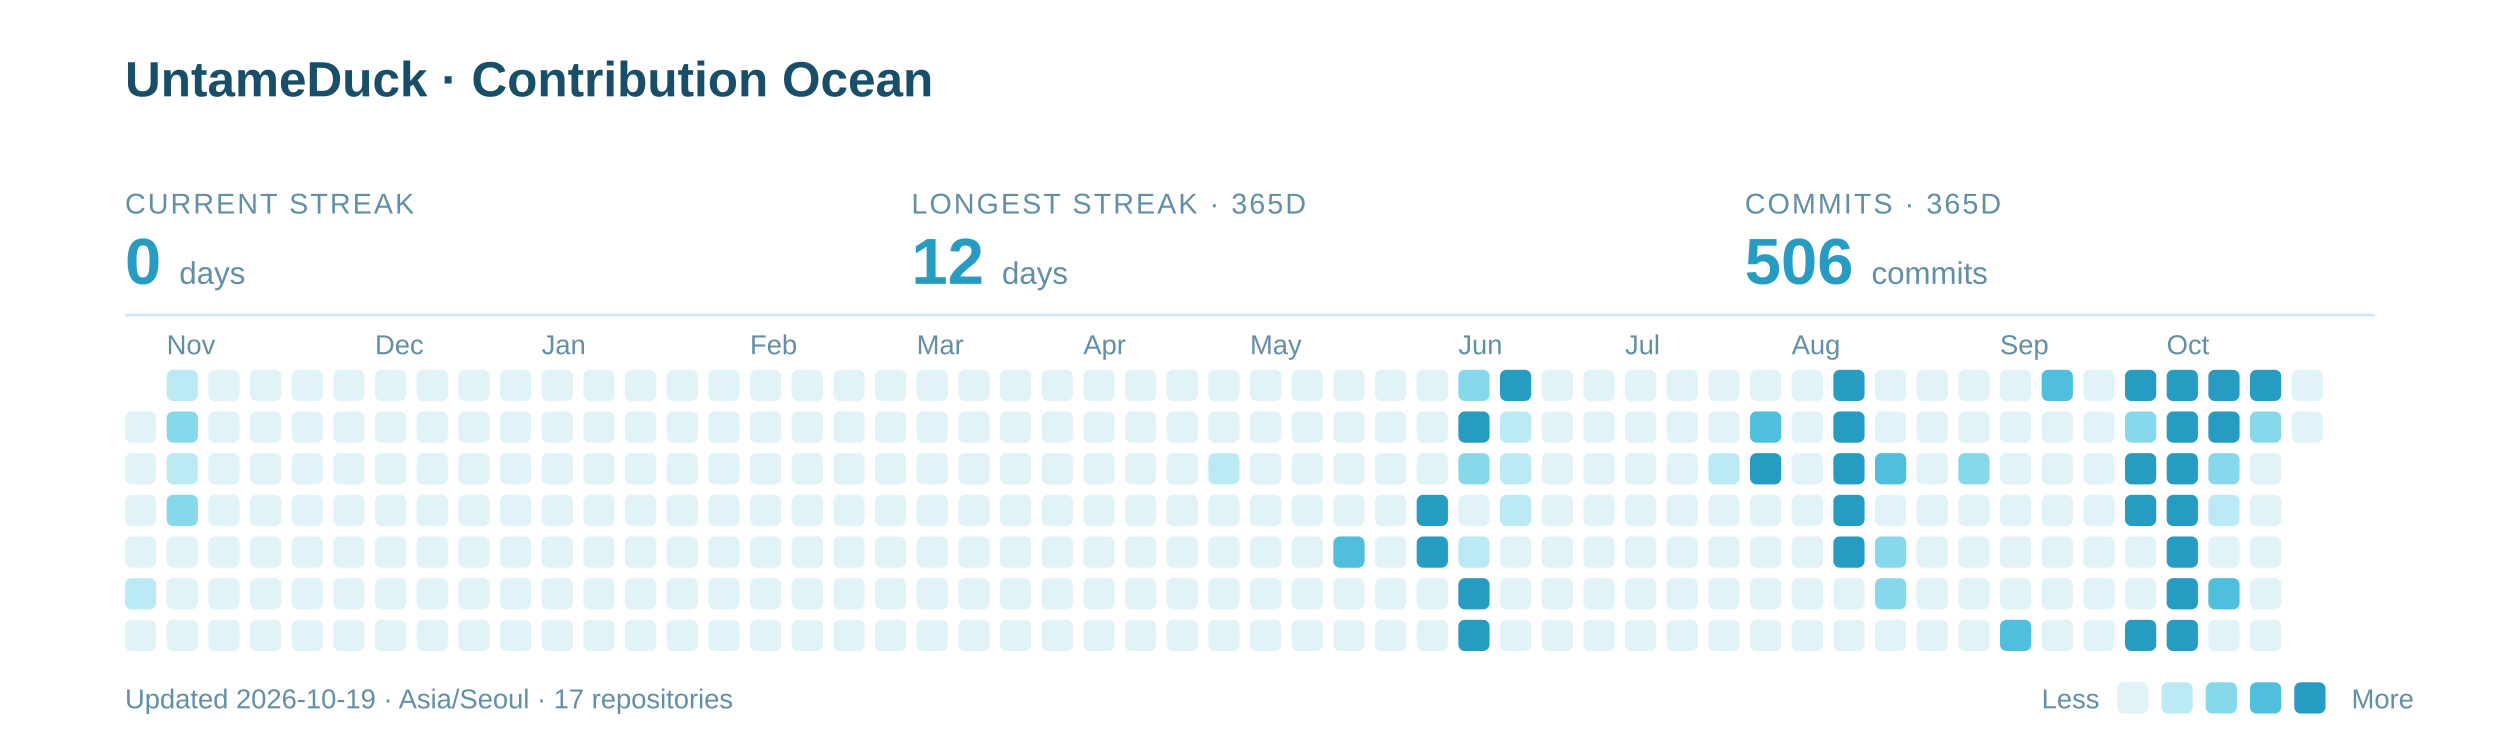
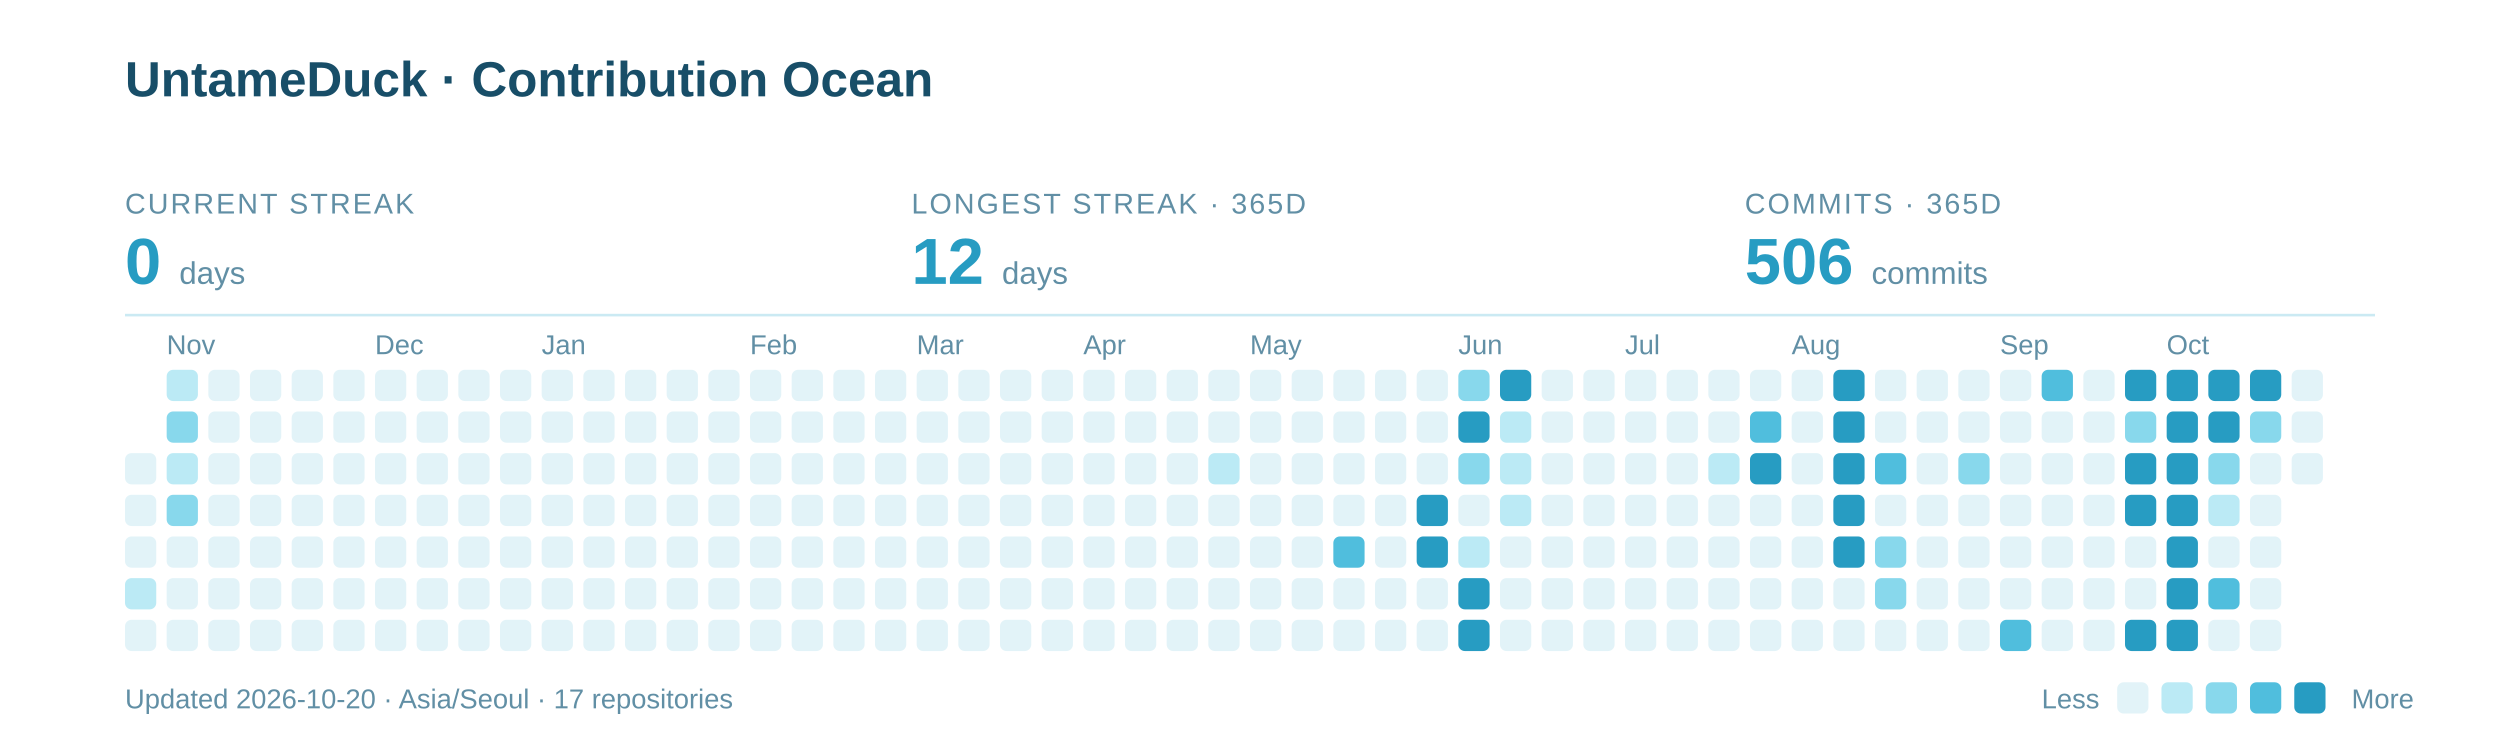
<svg xmlns="http://www.w3.org/2000/svg" width="960" height="285" viewBox="0 0 960 285" role="img" aria-labelledby="title description">
  <text x="48" y="37" font-family="-apple-system,BlinkMacSystemFont,Segoe UI,Arial,sans-serif" font-weight="700" font-size="19" fill="#184E68">UntameDuck · Contribution Ocean</text>
  <text x="48" y="82" font-family="-apple-system,BlinkMacSystemFont,Segoe UI,Arial,sans-serif" font-size="11" letter-spacing="0.8" fill="#618FA5">CURRENT STREAK</text>
  <text x="48" y="109" font-family="-apple-system,BlinkMacSystemFont,Segoe UI,Arial,sans-serif" font-weight="700" font-size="25" fill="#279CC2">0 <tspan font-size="12" font-weight="400" fill="#618FA5">days</tspan>
  </text>
  <text x="350" y="82" font-family="-apple-system,BlinkMacSystemFont,Segoe UI,Arial,sans-serif" font-size="11" letter-spacing="0.8" fill="#618FA5">LONGEST STREAK · 365D</text>
  <text x="350" y="109" font-family="-apple-system,BlinkMacSystemFont,Segoe UI,Arial,sans-serif" font-weight="700" font-size="25" fill="#279CC2">12 <tspan font-size="12" font-weight="400" fill="#618FA5">days</tspan>
  </text>
  <text x="670" y="82" font-family="-apple-system,BlinkMacSystemFont,Segoe UI,Arial,sans-serif" font-size="11" letter-spacing="0.8" fill="#618FA5">COMMITS · 365D</text>
  <text x="670" y="109" font-family="-apple-system,BlinkMacSystemFont,Segoe UI,Arial,sans-serif" font-weight="700" font-size="25" fill="#279CC2">506 <tspan font-size="12" font-weight="400" fill="#618FA5">commits</tspan>
  </text>
  <path d="M48 121H912" stroke="#CBEAF3" />
  <text x="64" y="136" font-family="-apple-system,BlinkMacSystemFont,Segoe UI,Arial,sans-serif" font-size="10.5" fill="#618FA5">Nov</text>
  <text x="144" y="136" font-family="-apple-system,BlinkMacSystemFont,Segoe UI,Arial,sans-serif" font-size="10.5" fill="#618FA5">Dec</text>
  <text x="208" y="136" font-family="-apple-system,BlinkMacSystemFont,Segoe UI,Arial,sans-serif" font-size="10.5" fill="#618FA5">Jan</text>
  <text x="288" y="136" font-family="-apple-system,BlinkMacSystemFont,Segoe UI,Arial,sans-serif" font-size="10.5" fill="#618FA5">Feb</text>
  <text x="352" y="136" font-family="-apple-system,BlinkMacSystemFont,Segoe UI,Arial,sans-serif" font-size="10.5" fill="#618FA5">Mar</text>
  <text x="416" y="136" font-family="-apple-system,BlinkMacSystemFont,Segoe UI,Arial,sans-serif" font-size="10.5" fill="#618FA5">Apr</text>
  <text x="480" y="136" font-family="-apple-system,BlinkMacSystemFont,Segoe UI,Arial,sans-serif" font-size="10.5" fill="#618FA5">May</text>
  <text x="560" y="136" font-family="-apple-system,BlinkMacSystemFont,Segoe UI,Arial,sans-serif" font-size="10.5" fill="#618FA5">Jun</text>
  <text x="624" y="136" font-family="-apple-system,BlinkMacSystemFont,Segoe UI,Arial,sans-serif" font-size="10.5" fill="#618FA5">Jul</text>
  <text x="688" y="136" font-family="-apple-system,BlinkMacSystemFont,Segoe UI,Arial,sans-serif" font-size="10.5" fill="#618FA5">Aug</text>
  <text x="768" y="136" font-family="-apple-system,BlinkMacSystemFont,Segoe UI,Arial,sans-serif" font-size="10.5" fill="#618FA5">Sep</text>
  <text x="832" y="136" font-family="-apple-system,BlinkMacSystemFont,Segoe UI,Arial,sans-serif" font-size="10.5" fill="#618FA5">Oct</text>
-   <rect x="48" y="158" width="12" height="12" rx="2.5" fill="#E2F3F8" />
  <rect x="48" y="174" width="12" height="12" rx="2.5" fill="#E2F3F8" />
  <rect x="48" y="190" width="12" height="12" rx="2.5" fill="#E2F3F8" />
  <rect x="48" y="206" width="12" height="12" rx="2.5" fill="#E2F3F8" />
  <rect x="48" y="222" width="12" height="12" rx="2.5" fill="#BBEAF5" />
  <rect x="48" y="238" width="12" height="12" rx="2.5" fill="#E2F3F8" />
  <rect x="64" y="142" width="12" height="12" rx="2.5" fill="#BBEAF5" />
  <rect x="64" y="158" width="12" height="12" rx="2.5" fill="#88D8EC" />
  <rect x="64" y="174" width="12" height="12" rx="2.5" fill="#BBEAF5" />
  <rect x="64" y="190" width="12" height="12" rx="2.5" fill="#88D8EC" />
  <rect x="64" y="206" width="12" height="12" rx="2.5" fill="#E2F3F8" />
  <rect x="64" y="222" width="12" height="12" rx="2.5" fill="#E2F3F8" />
  <rect x="64" y="238" width="12" height="12" rx="2.5" fill="#E2F3F8" />
  <rect x="80" y="142" width="12" height="12" rx="2.5" fill="#E2F3F8" />
  <rect x="80" y="158" width="12" height="12" rx="2.5" fill="#E2F3F8" />
  <rect x="80" y="174" width="12" height="12" rx="2.5" fill="#E2F3F8" />
  <rect x="80" y="190" width="12" height="12" rx="2.5" fill="#E2F3F8" />
  <rect x="80" y="206" width="12" height="12" rx="2.5" fill="#E2F3F8" />
  <rect x="80" y="222" width="12" height="12" rx="2.5" fill="#E2F3F8" />
  <rect x="80" y="238" width="12" height="12" rx="2.5" fill="#E2F3F8" />
  <rect x="96" y="142" width="12" height="12" rx="2.5" fill="#E2F3F8" />
  <rect x="96" y="158" width="12" height="12" rx="2.5" fill="#E2F3F8" />
  <rect x="96" y="174" width="12" height="12" rx="2.5" fill="#E2F3F8" />
  <rect x="96" y="190" width="12" height="12" rx="2.5" fill="#E2F3F8" />
  <rect x="96" y="206" width="12" height="12" rx="2.5" fill="#E2F3F8" />
  <rect x="96" y="222" width="12" height="12" rx="2.5" fill="#E2F3F8" />
  <rect x="96" y="238" width="12" height="12" rx="2.5" fill="#E2F3F8" />
  <rect x="112" y="142" width="12" height="12" rx="2.5" fill="#E2F3F8" />
  <rect x="112" y="158" width="12" height="12" rx="2.5" fill="#E2F3F8" />
  <rect x="112" y="174" width="12" height="12" rx="2.5" fill="#E2F3F8" />
  <rect x="112" y="190" width="12" height="12" rx="2.5" fill="#E2F3F8" />
  <rect x="112" y="206" width="12" height="12" rx="2.5" fill="#E2F3F8" />
  <rect x="112" y="222" width="12" height="12" rx="2.5" fill="#E2F3F8" />
  <rect x="112" y="238" width="12" height="12" rx="2.5" fill="#E2F3F8" />
  <rect x="128" y="142" width="12" height="12" rx="2.5" fill="#E2F3F8" />
  <rect x="128" y="158" width="12" height="12" rx="2.5" fill="#E2F3F8" />
  <rect x="128" y="174" width="12" height="12" rx="2.5" fill="#E2F3F8" />
  <rect x="128" y="190" width="12" height="12" rx="2.5" fill="#E2F3F8" />
  <rect x="128" y="206" width="12" height="12" rx="2.5" fill="#E2F3F8" />
  <rect x="128" y="222" width="12" height="12" rx="2.5" fill="#E2F3F8" />
  <rect x="128" y="238" width="12" height="12" rx="2.5" fill="#E2F3F8" />
  <rect x="144" y="142" width="12" height="12" rx="2.5" fill="#E2F3F8" />
  <rect x="144" y="158" width="12" height="12" rx="2.5" fill="#E2F3F8" />
  <rect x="144" y="174" width="12" height="12" rx="2.5" fill="#E2F3F8" />
  <rect x="144" y="190" width="12" height="12" rx="2.5" fill="#E2F3F8" />
  <rect x="144" y="206" width="12" height="12" rx="2.5" fill="#E2F3F8" />
  <rect x="144" y="222" width="12" height="12" rx="2.5" fill="#E2F3F8" />
  <rect x="144" y="238" width="12" height="12" rx="2.5" fill="#E2F3F8" />
  <rect x="160" y="142" width="12" height="12" rx="2.5" fill="#E2F3F8" />
  <rect x="160" y="158" width="12" height="12" rx="2.5" fill="#E2F3F8" />
  <rect x="160" y="174" width="12" height="12" rx="2.5" fill="#E2F3F8" />
  <rect x="160" y="190" width="12" height="12" rx="2.5" fill="#E2F3F8" />
  <rect x="160" y="206" width="12" height="12" rx="2.5" fill="#E2F3F8" />
  <rect x="160" y="222" width="12" height="12" rx="2.5" fill="#E2F3F8" />
  <rect x="160" y="238" width="12" height="12" rx="2.5" fill="#E2F3F8" />
  <rect x="176" y="142" width="12" height="12" rx="2.5" fill="#E2F3F8" />
  <rect x="176" y="158" width="12" height="12" rx="2.5" fill="#E2F3F8" />
  <rect x="176" y="174" width="12" height="12" rx="2.5" fill="#E2F3F8" />
  <rect x="176" y="190" width="12" height="12" rx="2.5" fill="#E2F3F8" />
  <rect x="176" y="206" width="12" height="12" rx="2.5" fill="#E2F3F8" />
  <rect x="176" y="222" width="12" height="12" rx="2.5" fill="#E2F3F8" />
  <rect x="176" y="238" width="12" height="12" rx="2.5" fill="#E2F3F8" />
  <rect x="192" y="142" width="12" height="12" rx="2.5" fill="#E2F3F8" />
  <rect x="192" y="158" width="12" height="12" rx="2.5" fill="#E2F3F8" />
  <rect x="192" y="174" width="12" height="12" rx="2.5" fill="#E2F3F8" />
  <rect x="192" y="190" width="12" height="12" rx="2.5" fill="#E2F3F8" />
  <rect x="192" y="206" width="12" height="12" rx="2.5" fill="#E2F3F8" />
  <rect x="192" y="222" width="12" height="12" rx="2.5" fill="#E2F3F8" />
  <rect x="192" y="238" width="12" height="12" rx="2.5" fill="#E2F3F8" />
  <rect x="208" y="142" width="12" height="12" rx="2.5" fill="#E2F3F8" />
  <rect x="208" y="158" width="12" height="12" rx="2.5" fill="#E2F3F8" />
  <rect x="208" y="174" width="12" height="12" rx="2.5" fill="#E2F3F8" />
  <rect x="208" y="190" width="12" height="12" rx="2.5" fill="#E2F3F8" />
  <rect x="208" y="206" width="12" height="12" rx="2.5" fill="#E2F3F8" />
  <rect x="208" y="222" width="12" height="12" rx="2.5" fill="#E2F3F8" />
  <rect x="208" y="238" width="12" height="12" rx="2.5" fill="#E2F3F8" />
  <rect x="224" y="142" width="12" height="12" rx="2.5" fill="#E2F3F8" />
  <rect x="224" y="158" width="12" height="12" rx="2.5" fill="#E2F3F8" />
  <rect x="224" y="174" width="12" height="12" rx="2.5" fill="#E2F3F8" />
  <rect x="224" y="190" width="12" height="12" rx="2.5" fill="#E2F3F8" />
  <rect x="224" y="206" width="12" height="12" rx="2.5" fill="#E2F3F8" />
  <rect x="224" y="222" width="12" height="12" rx="2.5" fill="#E2F3F8" />
  <rect x="224" y="238" width="12" height="12" rx="2.5" fill="#E2F3F8" />
  <rect x="240" y="142" width="12" height="12" rx="2.5" fill="#E2F3F8" />
  <rect x="240" y="158" width="12" height="12" rx="2.5" fill="#E2F3F8" />
  <rect x="240" y="174" width="12" height="12" rx="2.5" fill="#E2F3F8" />
  <rect x="240" y="190" width="12" height="12" rx="2.5" fill="#E2F3F8" />
  <rect x="240" y="206" width="12" height="12" rx="2.5" fill="#E2F3F8" />
  <rect x="240" y="222" width="12" height="12" rx="2.5" fill="#E2F3F8" />
  <rect x="240" y="238" width="12" height="12" rx="2.5" fill="#E2F3F8" />
  <rect x="256" y="142" width="12" height="12" rx="2.5" fill="#E2F3F8" />
  <rect x="256" y="158" width="12" height="12" rx="2.5" fill="#E2F3F8" />
  <rect x="256" y="174" width="12" height="12" rx="2.5" fill="#E2F3F8" />
  <rect x="256" y="190" width="12" height="12" rx="2.5" fill="#E2F3F8" />
  <rect x="256" y="206" width="12" height="12" rx="2.5" fill="#E2F3F8" />
  <rect x="256" y="222" width="12" height="12" rx="2.5" fill="#E2F3F8" />
  <rect x="256" y="238" width="12" height="12" rx="2.5" fill="#E2F3F8" />
  <rect x="272" y="142" width="12" height="12" rx="2.5" fill="#E2F3F8" />
  <rect x="272" y="158" width="12" height="12" rx="2.5" fill="#E2F3F8" />
  <rect x="272" y="174" width="12" height="12" rx="2.5" fill="#E2F3F8" />
  <rect x="272" y="190" width="12" height="12" rx="2.5" fill="#E2F3F8" />
  <rect x="272" y="206" width="12" height="12" rx="2.5" fill="#E2F3F8" />
  <rect x="272" y="222" width="12" height="12" rx="2.5" fill="#E2F3F8" />
  <rect x="272" y="238" width="12" height="12" rx="2.5" fill="#E2F3F8" />
  <rect x="288" y="142" width="12" height="12" rx="2.5" fill="#E2F3F8" />
  <rect x="288" y="158" width="12" height="12" rx="2.5" fill="#E2F3F8" />
  <rect x="288" y="174" width="12" height="12" rx="2.5" fill="#E2F3F8" />
  <rect x="288" y="190" width="12" height="12" rx="2.5" fill="#E2F3F8" />
  <rect x="288" y="206" width="12" height="12" rx="2.5" fill="#E2F3F8" />
  <rect x="288" y="222" width="12" height="12" rx="2.5" fill="#E2F3F8" />
  <rect x="288" y="238" width="12" height="12" rx="2.5" fill="#E2F3F8" />
  <rect x="304" y="142" width="12" height="12" rx="2.5" fill="#E2F3F8" />
  <rect x="304" y="158" width="12" height="12" rx="2.5" fill="#E2F3F8" />
  <rect x="304" y="174" width="12" height="12" rx="2.5" fill="#E2F3F8" />
  <rect x="304" y="190" width="12" height="12" rx="2.5" fill="#E2F3F8" />
  <rect x="304" y="206" width="12" height="12" rx="2.5" fill="#E2F3F8" />
  <rect x="304" y="222" width="12" height="12" rx="2.5" fill="#E2F3F8" />
  <rect x="304" y="238" width="12" height="12" rx="2.5" fill="#E2F3F8" />
  <rect x="320" y="142" width="12" height="12" rx="2.5" fill="#E2F3F8" />
  <rect x="320" y="158" width="12" height="12" rx="2.5" fill="#E2F3F8" />
  <rect x="320" y="174" width="12" height="12" rx="2.5" fill="#E2F3F8" />
  <rect x="320" y="190" width="12" height="12" rx="2.5" fill="#E2F3F8" />
  <rect x="320" y="206" width="12" height="12" rx="2.5" fill="#E2F3F8" />
  <rect x="320" y="222" width="12" height="12" rx="2.5" fill="#E2F3F8" />
  <rect x="320" y="238" width="12" height="12" rx="2.5" fill="#E2F3F8" />
  <rect x="336" y="142" width="12" height="12" rx="2.5" fill="#E2F3F8" />
  <rect x="336" y="158" width="12" height="12" rx="2.5" fill="#E2F3F8" />
  <rect x="336" y="174" width="12" height="12" rx="2.5" fill="#E2F3F8" />
  <rect x="336" y="190" width="12" height="12" rx="2.5" fill="#E2F3F8" />
  <rect x="336" y="206" width="12" height="12" rx="2.5" fill="#E2F3F8" />
  <rect x="336" y="222" width="12" height="12" rx="2.5" fill="#E2F3F8" />
  <rect x="336" y="238" width="12" height="12" rx="2.5" fill="#E2F3F8" />
  <rect x="352" y="142" width="12" height="12" rx="2.5" fill="#E2F3F8" />
  <rect x="352" y="158" width="12" height="12" rx="2.5" fill="#E2F3F8" />
  <rect x="352" y="174" width="12" height="12" rx="2.5" fill="#E2F3F8" />
  <rect x="352" y="190" width="12" height="12" rx="2.5" fill="#E2F3F8" />
  <rect x="352" y="206" width="12" height="12" rx="2.5" fill="#E2F3F8" />
  <rect x="352" y="222" width="12" height="12" rx="2.5" fill="#E2F3F8" />
  <rect x="352" y="238" width="12" height="12" rx="2.5" fill="#E2F3F8" />
  <rect x="368" y="142" width="12" height="12" rx="2.5" fill="#E2F3F8" />
  <rect x="368" y="158" width="12" height="12" rx="2.5" fill="#E2F3F8" />
  <rect x="368" y="174" width="12" height="12" rx="2.5" fill="#E2F3F8" />
  <rect x="368" y="190" width="12" height="12" rx="2.5" fill="#E2F3F8" />
  <rect x="368" y="206" width="12" height="12" rx="2.5" fill="#E2F3F8" />
  <rect x="368" y="222" width="12" height="12" rx="2.5" fill="#E2F3F8" />
  <rect x="368" y="238" width="12" height="12" rx="2.5" fill="#E2F3F8" />
  <rect x="384" y="142" width="12" height="12" rx="2.5" fill="#E2F3F8" />
  <rect x="384" y="158" width="12" height="12" rx="2.5" fill="#E2F3F8" />
  <rect x="384" y="174" width="12" height="12" rx="2.5" fill="#E2F3F8" />
  <rect x="384" y="190" width="12" height="12" rx="2.5" fill="#E2F3F8" />
  <rect x="384" y="206" width="12" height="12" rx="2.5" fill="#E2F3F8" />
  <rect x="384" y="222" width="12" height="12" rx="2.5" fill="#E2F3F8" />
  <rect x="384" y="238" width="12" height="12" rx="2.5" fill="#E2F3F8" />
  <rect x="400" y="142" width="12" height="12" rx="2.5" fill="#E2F3F8" />
  <rect x="400" y="158" width="12" height="12" rx="2.5" fill="#E2F3F8" />
  <rect x="400" y="174" width="12" height="12" rx="2.5" fill="#E2F3F8" />
  <rect x="400" y="190" width="12" height="12" rx="2.5" fill="#E2F3F8" />
  <rect x="400" y="206" width="12" height="12" rx="2.5" fill="#E2F3F8" />
  <rect x="400" y="222" width="12" height="12" rx="2.5" fill="#E2F3F8" />
  <rect x="400" y="238" width="12" height="12" rx="2.5" fill="#E2F3F8" />
  <rect x="416" y="142" width="12" height="12" rx="2.5" fill="#E2F3F8" />
  <rect x="416" y="158" width="12" height="12" rx="2.5" fill="#E2F3F8" />
  <rect x="416" y="174" width="12" height="12" rx="2.5" fill="#E2F3F8" />
  <rect x="416" y="190" width="12" height="12" rx="2.5" fill="#E2F3F8" />
  <rect x="416" y="206" width="12" height="12" rx="2.5" fill="#E2F3F8" />
  <rect x="416" y="222" width="12" height="12" rx="2.5" fill="#E2F3F8" />
  <rect x="416" y="238" width="12" height="12" rx="2.5" fill="#E2F3F8" />
  <rect x="432" y="142" width="12" height="12" rx="2.5" fill="#E2F3F8" />
  <rect x="432" y="158" width="12" height="12" rx="2.5" fill="#E2F3F8" />
  <rect x="432" y="174" width="12" height="12" rx="2.5" fill="#E2F3F8" />
  <rect x="432" y="190" width="12" height="12" rx="2.5" fill="#E2F3F8" />
  <rect x="432" y="206" width="12" height="12" rx="2.5" fill="#E2F3F8" />
  <rect x="432" y="222" width="12" height="12" rx="2.5" fill="#E2F3F8" />
  <rect x="432" y="238" width="12" height="12" rx="2.5" fill="#E2F3F8" />
  <rect x="448" y="142" width="12" height="12" rx="2.5" fill="#E2F3F8" />
  <rect x="448" y="158" width="12" height="12" rx="2.5" fill="#E2F3F8" />
  <rect x="448" y="174" width="12" height="12" rx="2.5" fill="#E2F3F8" />
  <rect x="448" y="190" width="12" height="12" rx="2.5" fill="#E2F3F8" />
  <rect x="448" y="206" width="12" height="12" rx="2.5" fill="#E2F3F8" />
  <rect x="448" y="222" width="12" height="12" rx="2.5" fill="#E2F3F8" />
  <rect x="448" y="238" width="12" height="12" rx="2.5" fill="#E2F3F8" />
  <rect x="464" y="142" width="12" height="12" rx="2.5" fill="#E2F3F8" />
  <rect x="464" y="158" width="12" height="12" rx="2.5" fill="#E2F3F8" />
  <rect x="464" y="174" width="12" height="12" rx="2.5" fill="#BBEAF5" />
  <rect x="464" y="190" width="12" height="12" rx="2.5" fill="#E2F3F8" />
  <rect x="464" y="206" width="12" height="12" rx="2.5" fill="#E2F3F8" />
  <rect x="464" y="222" width="12" height="12" rx="2.5" fill="#E2F3F8" />
  <rect x="464" y="238" width="12" height="12" rx="2.5" fill="#E2F3F8" />
  <rect x="480" y="142" width="12" height="12" rx="2.5" fill="#E2F3F8" />
  <rect x="480" y="158" width="12" height="12" rx="2.5" fill="#E2F3F8" />
  <rect x="480" y="174" width="12" height="12" rx="2.5" fill="#E2F3F8" />
  <rect x="480" y="190" width="12" height="12" rx="2.5" fill="#E2F3F8" />
  <rect x="480" y="206" width="12" height="12" rx="2.5" fill="#E2F3F8" />
  <rect x="480" y="222" width="12" height="12" rx="2.5" fill="#E2F3F8" />
  <rect x="480" y="238" width="12" height="12" rx="2.5" fill="#E2F3F8" />
  <rect x="496" y="142" width="12" height="12" rx="2.5" fill="#E2F3F8" />
  <rect x="496" y="158" width="12" height="12" rx="2.5" fill="#E2F3F8" />
  <rect x="496" y="174" width="12" height="12" rx="2.5" fill="#E2F3F8" />
  <rect x="496" y="190" width="12" height="12" rx="2.5" fill="#E2F3F8" />
  <rect x="496" y="206" width="12" height="12" rx="2.5" fill="#E2F3F8" />
  <rect x="496" y="222" width="12" height="12" rx="2.5" fill="#E2F3F8" />
  <rect x="496" y="238" width="12" height="12" rx="2.5" fill="#E2F3F8" />
  <rect x="512" y="142" width="12" height="12" rx="2.5" fill="#E2F3F8" />
  <rect x="512" y="158" width="12" height="12" rx="2.5" fill="#E2F3F8" />
  <rect x="512" y="174" width="12" height="12" rx="2.5" fill="#E2F3F8" />
  <rect x="512" y="190" width="12" height="12" rx="2.5" fill="#E2F3F8" />
  <rect x="512" y="206" width="12" height="12" rx="2.5" fill="#50BEDD" />
  <rect x="512" y="222" width="12" height="12" rx="2.5" fill="#E2F3F8" />
  <rect x="512" y="238" width="12" height="12" rx="2.5" fill="#E2F3F8" />
  <rect x="528" y="142" width="12" height="12" rx="2.5" fill="#E2F3F8" />
  <rect x="528" y="158" width="12" height="12" rx="2.5" fill="#E2F3F8" />
  <rect x="528" y="174" width="12" height="12" rx="2.5" fill="#E2F3F8" />
  <rect x="528" y="190" width="12" height="12" rx="2.5" fill="#E2F3F8" />
  <rect x="528" y="206" width="12" height="12" rx="2.5" fill="#E2F3F8" />
  <rect x="528" y="222" width="12" height="12" rx="2.5" fill="#E2F3F8" />
  <rect x="528" y="238" width="12" height="12" rx="2.5" fill="#E2F3F8" />
  <rect x="544" y="142" width="12" height="12" rx="2.5" fill="#E2F3F8" />
  <rect x="544" y="158" width="12" height="12" rx="2.5" fill="#E2F3F8" />
  <rect x="544" y="174" width="12" height="12" rx="2.5" fill="#E2F3F8" />
  <rect x="544" y="190" width="12" height="12" rx="2.5" fill="#279CC2" />
  <rect x="544" y="206" width="12" height="12" rx="2.5" fill="#279CC2" />
  <rect x="544" y="222" width="12" height="12" rx="2.5" fill="#E2F3F8" />
  <rect x="544" y="238" width="12" height="12" rx="2.5" fill="#E2F3F8" />
  <rect x="560" y="142" width="12" height="12" rx="2.5" fill="#88D8EC" />
  <rect x="560" y="158" width="12" height="12" rx="2.5" fill="#279CC2" />
  <rect x="560" y="174" width="12" height="12" rx="2.5" fill="#88D8EC" />
  <rect x="560" y="190" width="12" height="12" rx="2.5" fill="#E2F3F8" />
  <rect x="560" y="206" width="12" height="12" rx="2.5" fill="#BBEAF5" />
  <rect x="560" y="222" width="12" height="12" rx="2.5" fill="#279CC2" />
  <rect x="560" y="238" width="12" height="12" rx="2.5" fill="#279CC2" />
  <rect x="576" y="142" width="12" height="12" rx="2.5" fill="#279CC2" />
  <rect x="576" y="158" width="12" height="12" rx="2.5" fill="#BBEAF5" />
  <rect x="576" y="174" width="12" height="12" rx="2.5" fill="#BBEAF5" />
  <rect x="576" y="190" width="12" height="12" rx="2.5" fill="#BBEAF5" />
  <rect x="576" y="206" width="12" height="12" rx="2.5" fill="#E2F3F8" />
  <rect x="576" y="222" width="12" height="12" rx="2.5" fill="#E2F3F8" />
  <rect x="576" y="238" width="12" height="12" rx="2.5" fill="#E2F3F8" />
  <rect x="592" y="142" width="12" height="12" rx="2.5" fill="#E2F3F8" />
  <rect x="592" y="158" width="12" height="12" rx="2.5" fill="#E2F3F8" />
  <rect x="592" y="174" width="12" height="12" rx="2.5" fill="#E2F3F8" />
  <rect x="592" y="190" width="12" height="12" rx="2.5" fill="#E2F3F8" />
  <rect x="592" y="206" width="12" height="12" rx="2.5" fill="#E2F3F8" />
  <rect x="592" y="222" width="12" height="12" rx="2.5" fill="#E2F3F8" />
  <rect x="592" y="238" width="12" height="12" rx="2.5" fill="#E2F3F8" />
  <rect x="608" y="142" width="12" height="12" rx="2.5" fill="#E2F3F8" />
  <rect x="608" y="158" width="12" height="12" rx="2.5" fill="#E2F3F8" />
  <rect x="608" y="174" width="12" height="12" rx="2.5" fill="#E2F3F8" />
  <rect x="608" y="190" width="12" height="12" rx="2.5" fill="#E2F3F8" />
  <rect x="608" y="206" width="12" height="12" rx="2.5" fill="#E2F3F8" />
  <rect x="608" y="222" width="12" height="12" rx="2.5" fill="#E2F3F8" />
  <rect x="608" y="238" width="12" height="12" rx="2.5" fill="#E2F3F8" />
  <rect x="624" y="142" width="12" height="12" rx="2.5" fill="#E2F3F8" />
  <rect x="624" y="158" width="12" height="12" rx="2.5" fill="#E2F3F8" />
  <rect x="624" y="174" width="12" height="12" rx="2.5" fill="#E2F3F8" />
  <rect x="624" y="190" width="12" height="12" rx="2.5" fill="#E2F3F8" />
  <rect x="624" y="206" width="12" height="12" rx="2.5" fill="#E2F3F8" />
  <rect x="624" y="222" width="12" height="12" rx="2.5" fill="#E2F3F8" />
  <rect x="624" y="238" width="12" height="12" rx="2.5" fill="#E2F3F8" />
  <rect x="640" y="142" width="12" height="12" rx="2.5" fill="#E2F3F8" />
  <rect x="640" y="158" width="12" height="12" rx="2.5" fill="#E2F3F8" />
  <rect x="640" y="174" width="12" height="12" rx="2.5" fill="#E2F3F8" />
  <rect x="640" y="190" width="12" height="12" rx="2.5" fill="#E2F3F8" />
  <rect x="640" y="206" width="12" height="12" rx="2.5" fill="#E2F3F8" />
  <rect x="640" y="222" width="12" height="12" rx="2.5" fill="#E2F3F8" />
  <rect x="640" y="238" width="12" height="12" rx="2.5" fill="#E2F3F8" />
  <rect x="656" y="142" width="12" height="12" rx="2.5" fill="#E2F3F8" />
  <rect x="656" y="158" width="12" height="12" rx="2.5" fill="#E2F3F8" />
  <rect x="656" y="174" width="12" height="12" rx="2.5" fill="#BBEAF5" />
  <rect x="656" y="190" width="12" height="12" rx="2.5" fill="#E2F3F8" />
  <rect x="656" y="206" width="12" height="12" rx="2.5" fill="#E2F3F8" />
  <rect x="656" y="222" width="12" height="12" rx="2.5" fill="#E2F3F8" />
  <rect x="656" y="238" width="12" height="12" rx="2.5" fill="#E2F3F8" />
  <rect x="672" y="142" width="12" height="12" rx="2.5" fill="#E2F3F8" />
  <rect x="672" y="158" width="12" height="12" rx="2.5" fill="#50BEDD" />
  <rect x="672" y="174" width="12" height="12" rx="2.5" fill="#279CC2" />
  <rect x="672" y="190" width="12" height="12" rx="2.5" fill="#E2F3F8" />
  <rect x="672" y="206" width="12" height="12" rx="2.5" fill="#E2F3F8" />
  <rect x="672" y="222" width="12" height="12" rx="2.5" fill="#E2F3F8" />
  <rect x="672" y="238" width="12" height="12" rx="2.5" fill="#E2F3F8" />
  <rect x="688" y="142" width="12" height="12" rx="2.5" fill="#E2F3F8" />
  <rect x="688" y="158" width="12" height="12" rx="2.5" fill="#E2F3F8" />
  <rect x="688" y="174" width="12" height="12" rx="2.5" fill="#E2F3F8" />
  <rect x="688" y="190" width="12" height="12" rx="2.5" fill="#E2F3F8" />
  <rect x="688" y="206" width="12" height="12" rx="2.5" fill="#E2F3F8" />
  <rect x="688" y="222" width="12" height="12" rx="2.5" fill="#E2F3F8" />
  <rect x="688" y="238" width="12" height="12" rx="2.5" fill="#E2F3F8" />
  <rect x="704" y="142" width="12" height="12" rx="2.5" fill="#279CC2" />
  <rect x="704" y="158" width="12" height="12" rx="2.5" fill="#279CC2" />
  <rect x="704" y="174" width="12" height="12" rx="2.5" fill="#279CC2" />
  <rect x="704" y="190" width="12" height="12" rx="2.5" fill="#279CC2" />
  <rect x="704" y="206" width="12" height="12" rx="2.5" fill="#279CC2" />
  <rect x="704" y="222" width="12" height="12" rx="2.5" fill="#E2F3F8" />
  <rect x="704" y="238" width="12" height="12" rx="2.5" fill="#E2F3F8" />
  <rect x="720" y="142" width="12" height="12" rx="2.5" fill="#E2F3F8" />
  <rect x="720" y="158" width="12" height="12" rx="2.5" fill="#E2F3F8" />
  <rect x="720" y="174" width="12" height="12" rx="2.5" fill="#50BEDD" />
  <rect x="720" y="190" width="12" height="12" rx="2.5" fill="#E2F3F8" />
  <rect x="720" y="206" width="12" height="12" rx="2.5" fill="#88D8EC" />
  <rect x="720" y="222" width="12" height="12" rx="2.5" fill="#88D8EC" />
  <rect x="720" y="238" width="12" height="12" rx="2.5" fill="#E2F3F8" />
  <rect x="736" y="142" width="12" height="12" rx="2.5" fill="#E2F3F8" />
  <rect x="736" y="158" width="12" height="12" rx="2.5" fill="#E2F3F8" />
  <rect x="736" y="174" width="12" height="12" rx="2.5" fill="#E2F3F8" />
  <rect x="736" y="190" width="12" height="12" rx="2.5" fill="#E2F3F8" />
  <rect x="736" y="206" width="12" height="12" rx="2.5" fill="#E2F3F8" />
  <rect x="736" y="222" width="12" height="12" rx="2.5" fill="#E2F3F8" />
  <rect x="736" y="238" width="12" height="12" rx="2.5" fill="#E2F3F8" />
  <rect x="752" y="142" width="12" height="12" rx="2.5" fill="#E2F3F8" />
  <rect x="752" y="158" width="12" height="12" rx="2.5" fill="#E2F3F8" />
  <rect x="752" y="174" width="12" height="12" rx="2.5" fill="#88D8EC" />
  <rect x="752" y="190" width="12" height="12" rx="2.5" fill="#E2F3F8" />
  <rect x="752" y="206" width="12" height="12" rx="2.5" fill="#E2F3F8" />
  <rect x="752" y="222" width="12" height="12" rx="2.5" fill="#E2F3F8" />
  <rect x="752" y="238" width="12" height="12" rx="2.5" fill="#E2F3F8" />
  <rect x="768" y="142" width="12" height="12" rx="2.5" fill="#E2F3F8" />
  <rect x="768" y="158" width="12" height="12" rx="2.5" fill="#E2F3F8" />
  <rect x="768" y="174" width="12" height="12" rx="2.5" fill="#E2F3F8" />
  <rect x="768" y="190" width="12" height="12" rx="2.5" fill="#E2F3F8" />
  <rect x="768" y="206" width="12" height="12" rx="2.5" fill="#E2F3F8" />
  <rect x="768" y="222" width="12" height="12" rx="2.5" fill="#E2F3F8" />
  <rect x="768" y="238" width="12" height="12" rx="2.5" fill="#50BEDD" />
  <rect x="784" y="142" width="12" height="12" rx="2.5" fill="#50BEDD" />
  <rect x="784" y="158" width="12" height="12" rx="2.5" fill="#E2F3F8" />
  <rect x="784" y="174" width="12" height="12" rx="2.5" fill="#E2F3F8" />
  <rect x="784" y="190" width="12" height="12" rx="2.5" fill="#E2F3F8" />
  <rect x="784" y="206" width="12" height="12" rx="2.5" fill="#E2F3F8" />
  <rect x="784" y="222" width="12" height="12" rx="2.5" fill="#E2F3F8" />
  <rect x="784" y="238" width="12" height="12" rx="2.5" fill="#E2F3F8" />
  <rect x="800" y="142" width="12" height="12" rx="2.5" fill="#E2F3F8" />
  <rect x="800" y="158" width="12" height="12" rx="2.5" fill="#E2F3F8" />
  <rect x="800" y="174" width="12" height="12" rx="2.5" fill="#E2F3F8" />
  <rect x="800" y="190" width="12" height="12" rx="2.5" fill="#E2F3F8" />
  <rect x="800" y="206" width="12" height="12" rx="2.5" fill="#E2F3F8" />
  <rect x="800" y="222" width="12" height="12" rx="2.5" fill="#E2F3F8" />
  <rect x="800" y="238" width="12" height="12" rx="2.5" fill="#E2F3F8" />
  <rect x="816" y="142" width="12" height="12" rx="2.5" fill="#279CC2" />
  <rect x="816" y="158" width="12" height="12" rx="2.5" fill="#88D8EC" />
  <rect x="816" y="174" width="12" height="12" rx="2.5" fill="#279CC2" />
  <rect x="816" y="190" width="12" height="12" rx="2.5" fill="#279CC2" />
  <rect x="816" y="206" width="12" height="12" rx="2.5" fill="#E2F3F8" />
  <rect x="816" y="222" width="12" height="12" rx="2.5" fill="#E2F3F8" />
  <rect x="816" y="238" width="12" height="12" rx="2.5" fill="#279CC2" />
  <rect x="832" y="142" width="12" height="12" rx="2.5" fill="#279CC2" />
  <rect x="832" y="158" width="12" height="12" rx="2.5" fill="#279CC2" />
  <rect x="832" y="174" width="12" height="12" rx="2.5" fill="#279CC2" />
  <rect x="832" y="190" width="12" height="12" rx="2.5" fill="#279CC2" />
  <rect x="832" y="206" width="12" height="12" rx="2.5" fill="#279CC2" />
  <rect x="832" y="222" width="12" height="12" rx="2.5" fill="#279CC2" />
  <rect x="832" y="238" width="12" height="12" rx="2.5" fill="#279CC2" />
  <rect x="848" y="142" width="12" height="12" rx="2.5" fill="#279CC2" />
  <rect x="848" y="158" width="12" height="12" rx="2.5" fill="#279CC2" />
  <rect x="848" y="174" width="12" height="12" rx="2.5" fill="#88D8EC" />
  <rect x="848" y="190" width="12" height="12" rx="2.5" fill="#BBEAF5" />
  <rect x="848" y="206" width="12" height="12" rx="2.5" fill="#E2F3F8" />
  <rect x="848" y="222" width="12" height="12" rx="2.5" fill="#50BEDD" />
  <rect x="848" y="238" width="12" height="12" rx="2.5" fill="#E2F3F8" />
  <rect x="864" y="142" width="12" height="12" rx="2.5" fill="#279CC2" />
  <rect x="864" y="158" width="12" height="12" rx="2.5" fill="#88D8EC" />
  <rect x="864" y="174" width="12" height="12" rx="2.5" fill="#E2F3F8" />
  <rect x="864" y="190" width="12" height="12" rx="2.5" fill="#E2F3F8" />
  <rect x="864" y="206" width="12" height="12" rx="2.5" fill="#E2F3F8" />
  <rect x="864" y="222" width="12" height="12" rx="2.5" fill="#E2F3F8" />
  <rect x="864" y="238" width="12" height="12" rx="2.5" fill="#E2F3F8" />
  <rect x="880" y="142" width="12" height="12" rx="2.5" fill="#E2F3F8" />
  <rect x="880" y="158" width="12" height="12" rx="2.5" fill="#E2F3F8" />
-   <text x="48" y="272" font-family="-apple-system,BlinkMacSystemFont,Segoe UI,Arial,sans-serif" font-size="10.5" fill="#618FA5">Updated 2026-10-19 · Asia/Seoul · 17 repositories</text>
+   <rect x="880" y="174" width="12" height="12" rx="2.5" fill="#E2F3F8" />
+   <text x="48" y="272" font-family="-apple-system,BlinkMacSystemFont,Segoe UI,Arial,sans-serif" font-size="10.5" fill="#618FA5">Updated 2026-10-20 · Asia/Seoul · 17 repositories</text>
  <text x="784" y="272" font-family="-apple-system,BlinkMacSystemFont,Segoe UI,Arial,sans-serif" font-size="10.5" fill="#618FA5">Less</text>
  <rect x="813" y="262" width="12" height="12" rx="2.5" fill="#E2F3F8" />
  <rect x="830" y="262" width="12" height="12" rx="2.5" fill="#BBEAF5" />
  <rect x="847" y="262" width="12" height="12" rx="2.5" fill="#88D8EC" />
  <rect x="864" y="262" width="12" height="12" rx="2.5" fill="#50BEDD" />
  <rect x="881" y="262" width="12" height="12" rx="2.5" fill="#279CC2" />
  <text x="903" y="272" font-family="-apple-system,BlinkMacSystemFont,Segoe UI,Arial,sans-serif" font-size="10.5" fill="#618FA5">More</text>
</svg>
